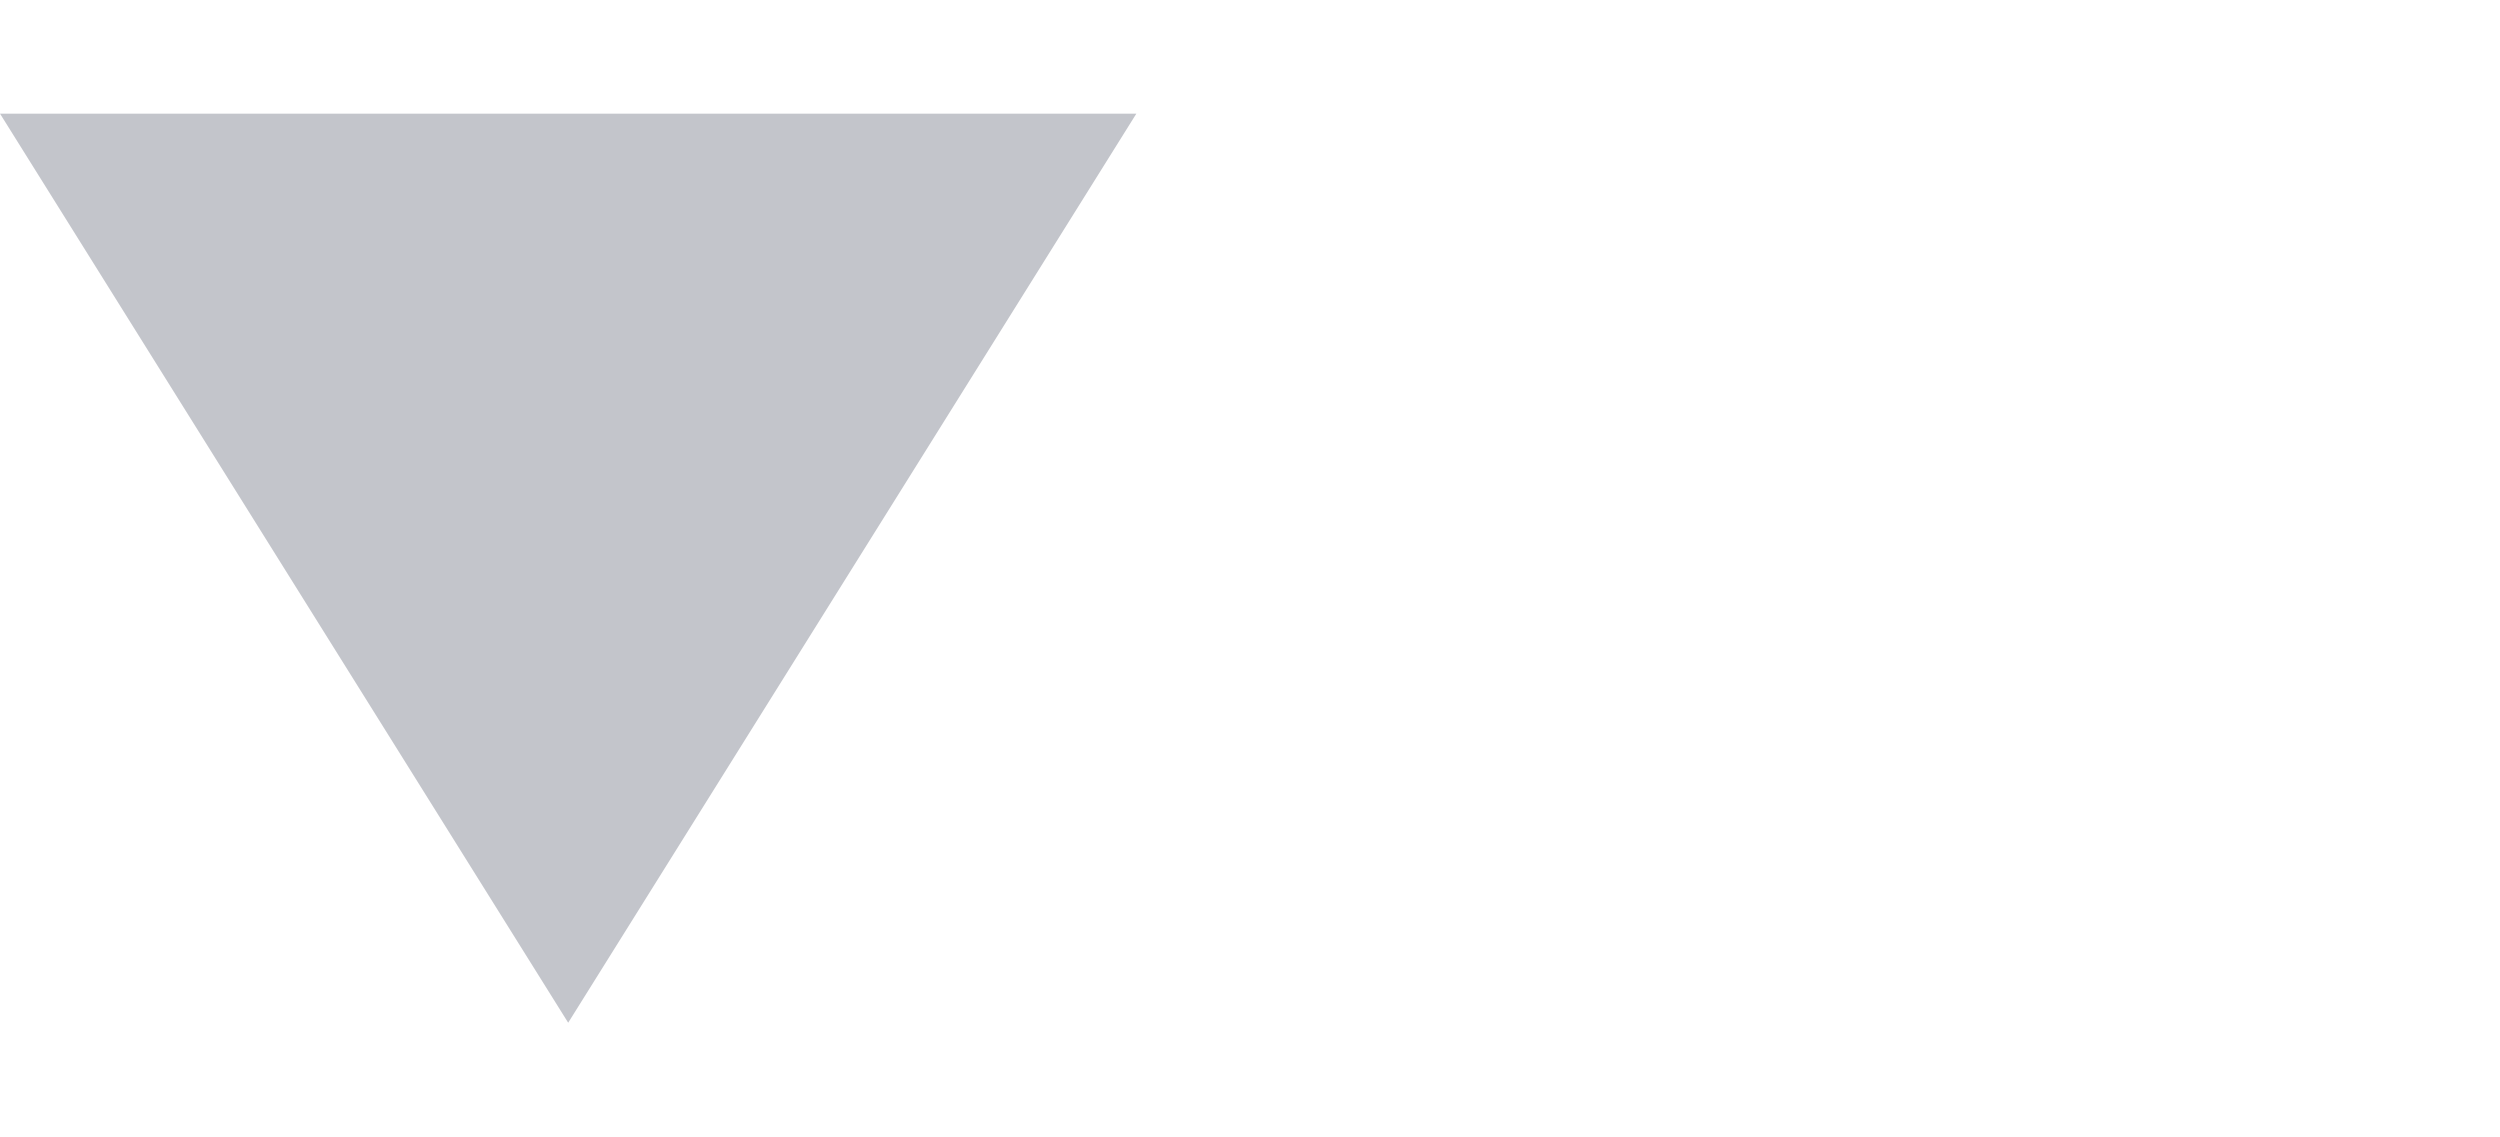
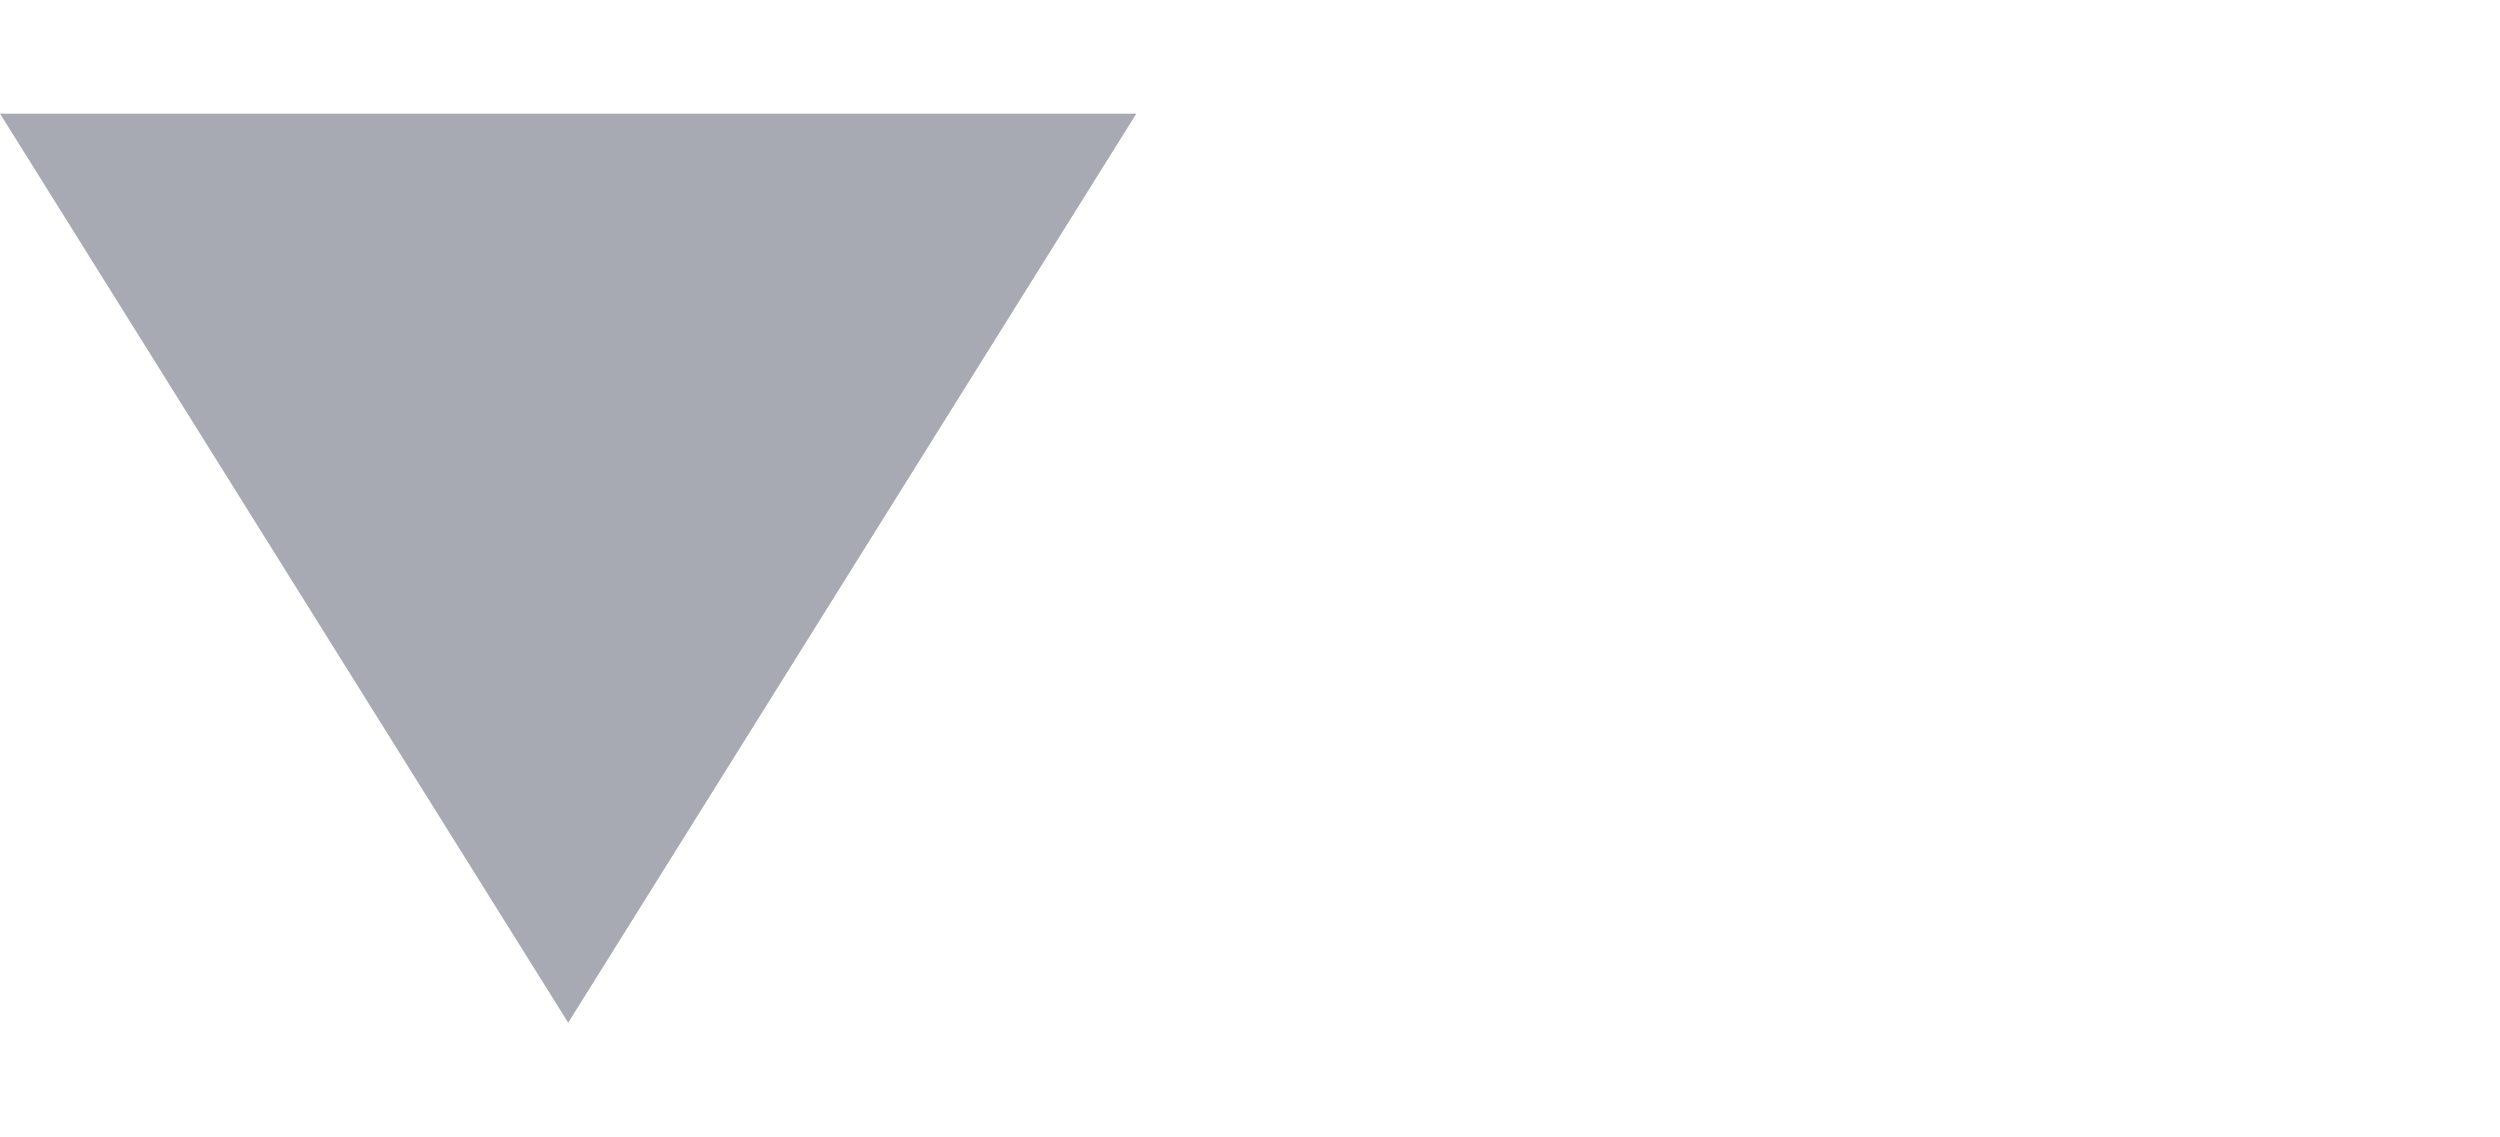
<svg xmlns="http://www.w3.org/2000/svg" width="11" height="5" viewBox="0 0 11 5" fill="none">
-   <path d="M2.5 4.5L3.49691e-07 0.5L5 0.5L2.5 4.5Z" fill="#C3C5CB" />
+   <path d="M2.5 4.5L3.49691e-07 0.5L5 0.5L2.5 4.5Z" fill="#A8AAB3" />
</svg>
